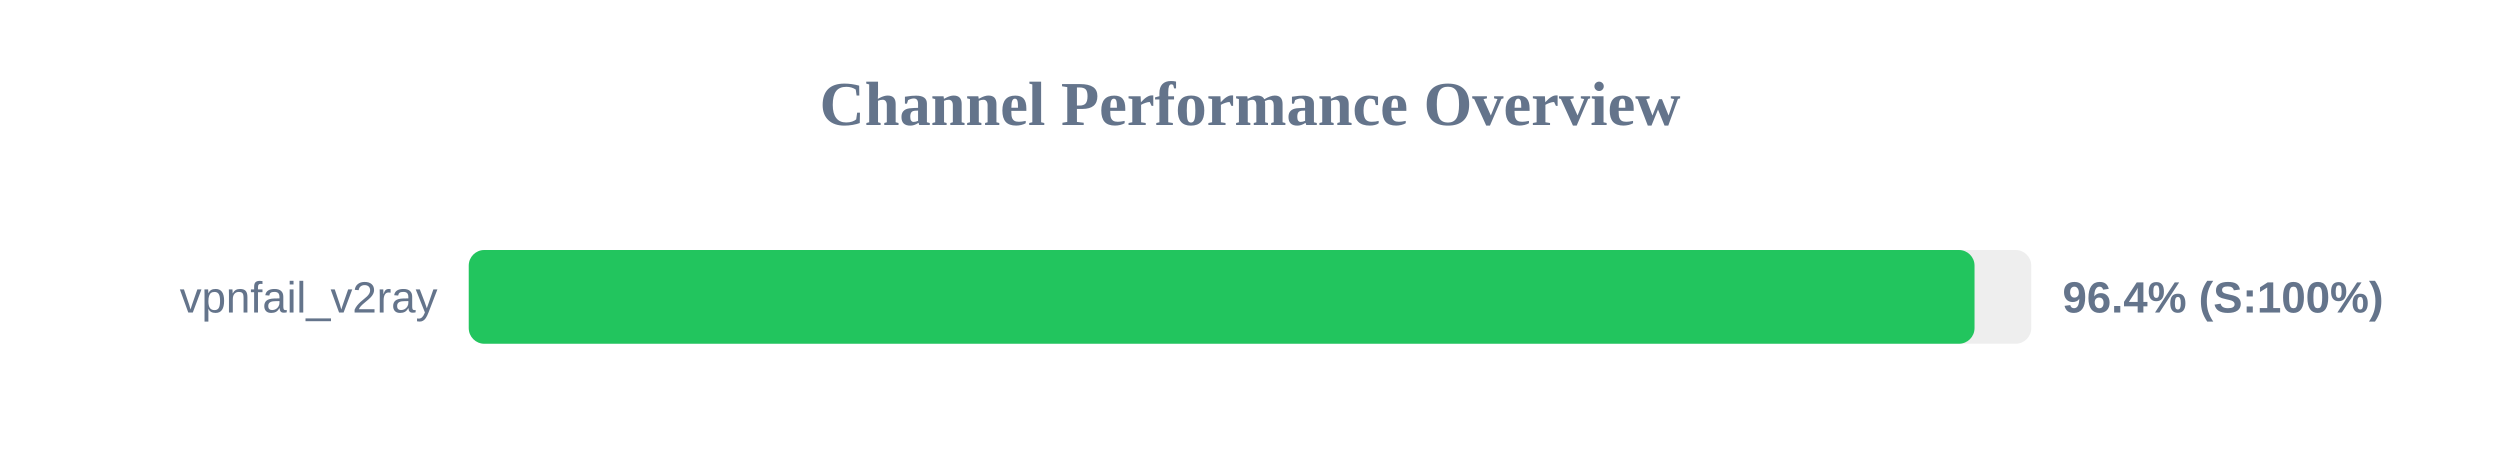
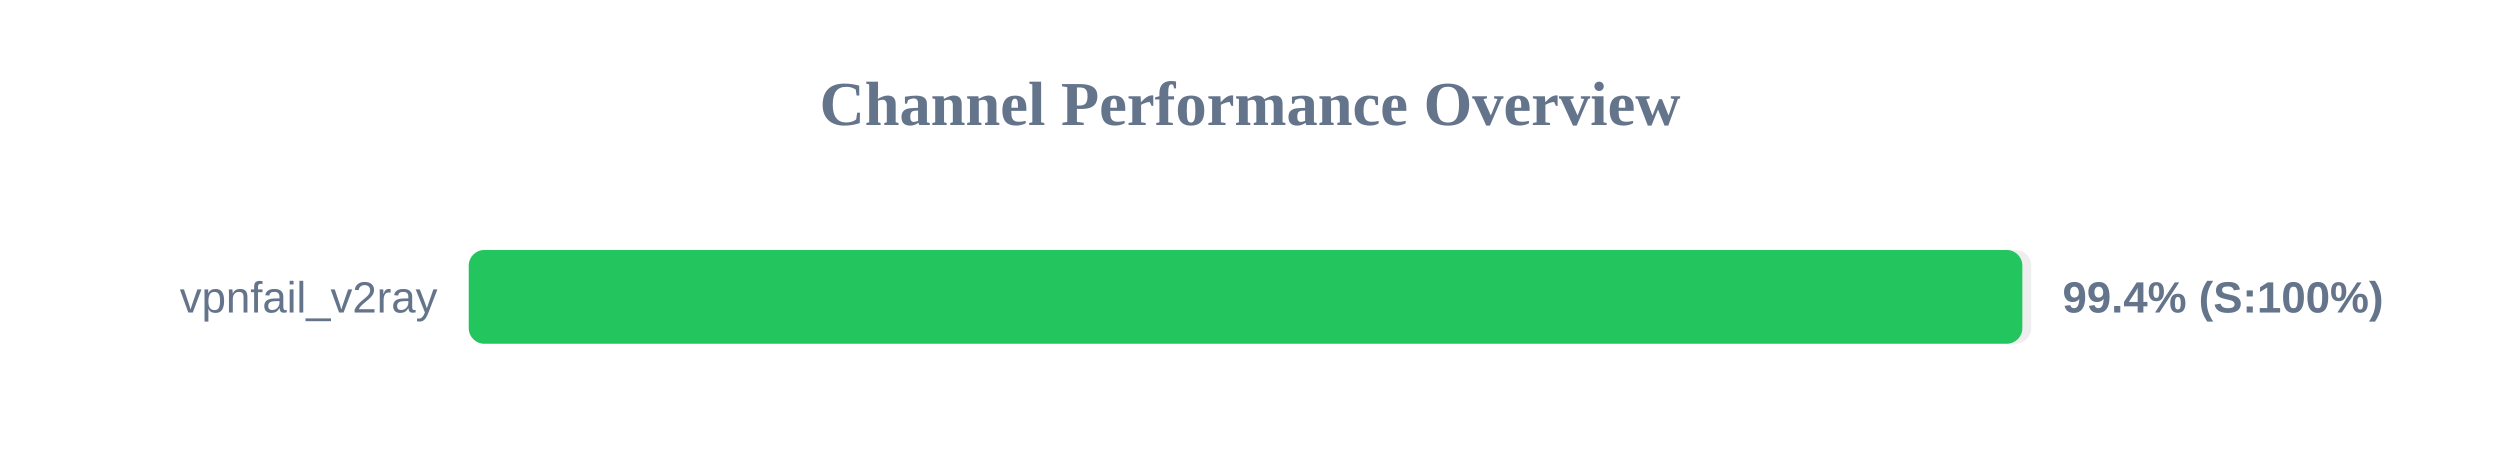
<svg xmlns="http://www.w3.org/2000/svg" width="800" height="150" version="1.1">
  <style>
        .row { font: 14px Arial; fill: #64748b; }
        .score { font: bold 14px Arial; fill: #64748b; }
    </style>
  <text x="400" y="40" text-anchor="middle" font-size="20px" font-weight="bold" fill="#64748b">Channel Performance Overview</text>
  <rect x="150" y="80" width="500" height="30" fill="#eee" rx="5" />
-   <rect x="150" y="80" width="481.85" height="30" fill="#22c55e" rx="5" />
+   <rect x="150" y="80" width="497.15" height="30" fill="#22c55e" rx="5" />
  <text x="140" y="100" text-anchor="end" class="row">vpnfail_v2ray</text>
-   <text x="660" y="100" text-anchor="start" class="score">96.4% (S:100%)</text>
+   <text x="660" y="100" text-anchor="start" class="score">99.4% (S:100%)</text>
</svg>
